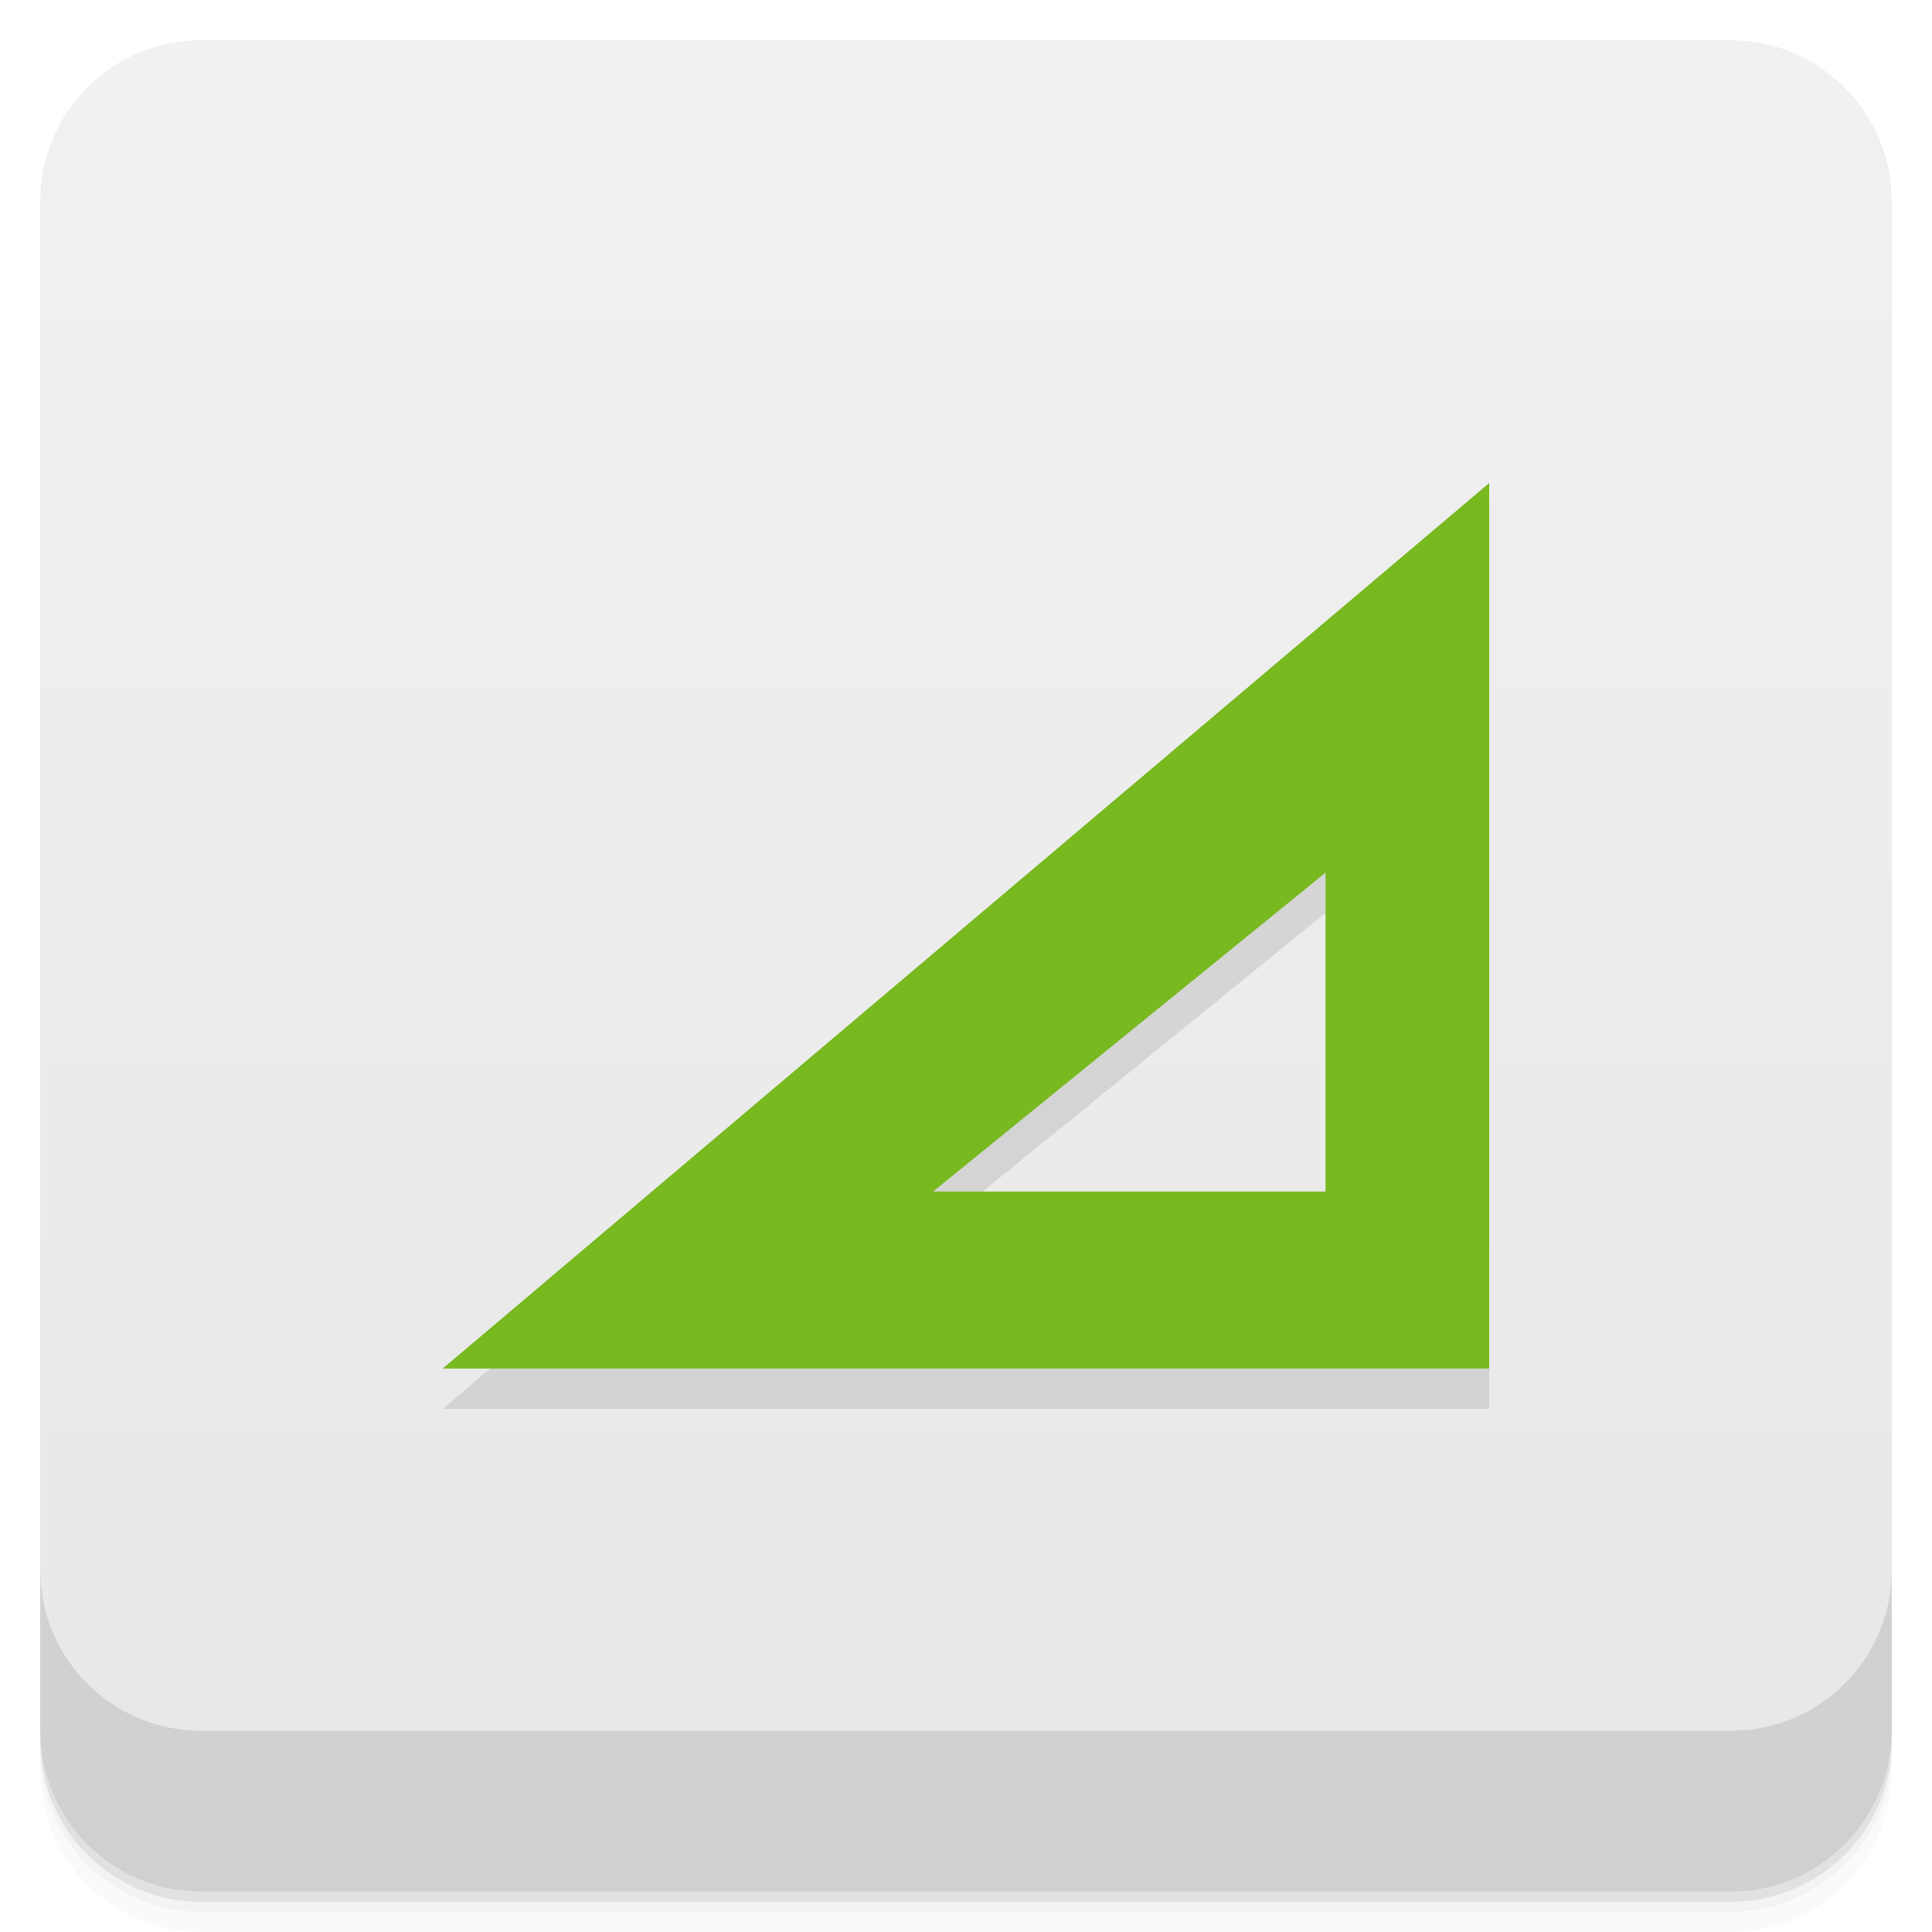
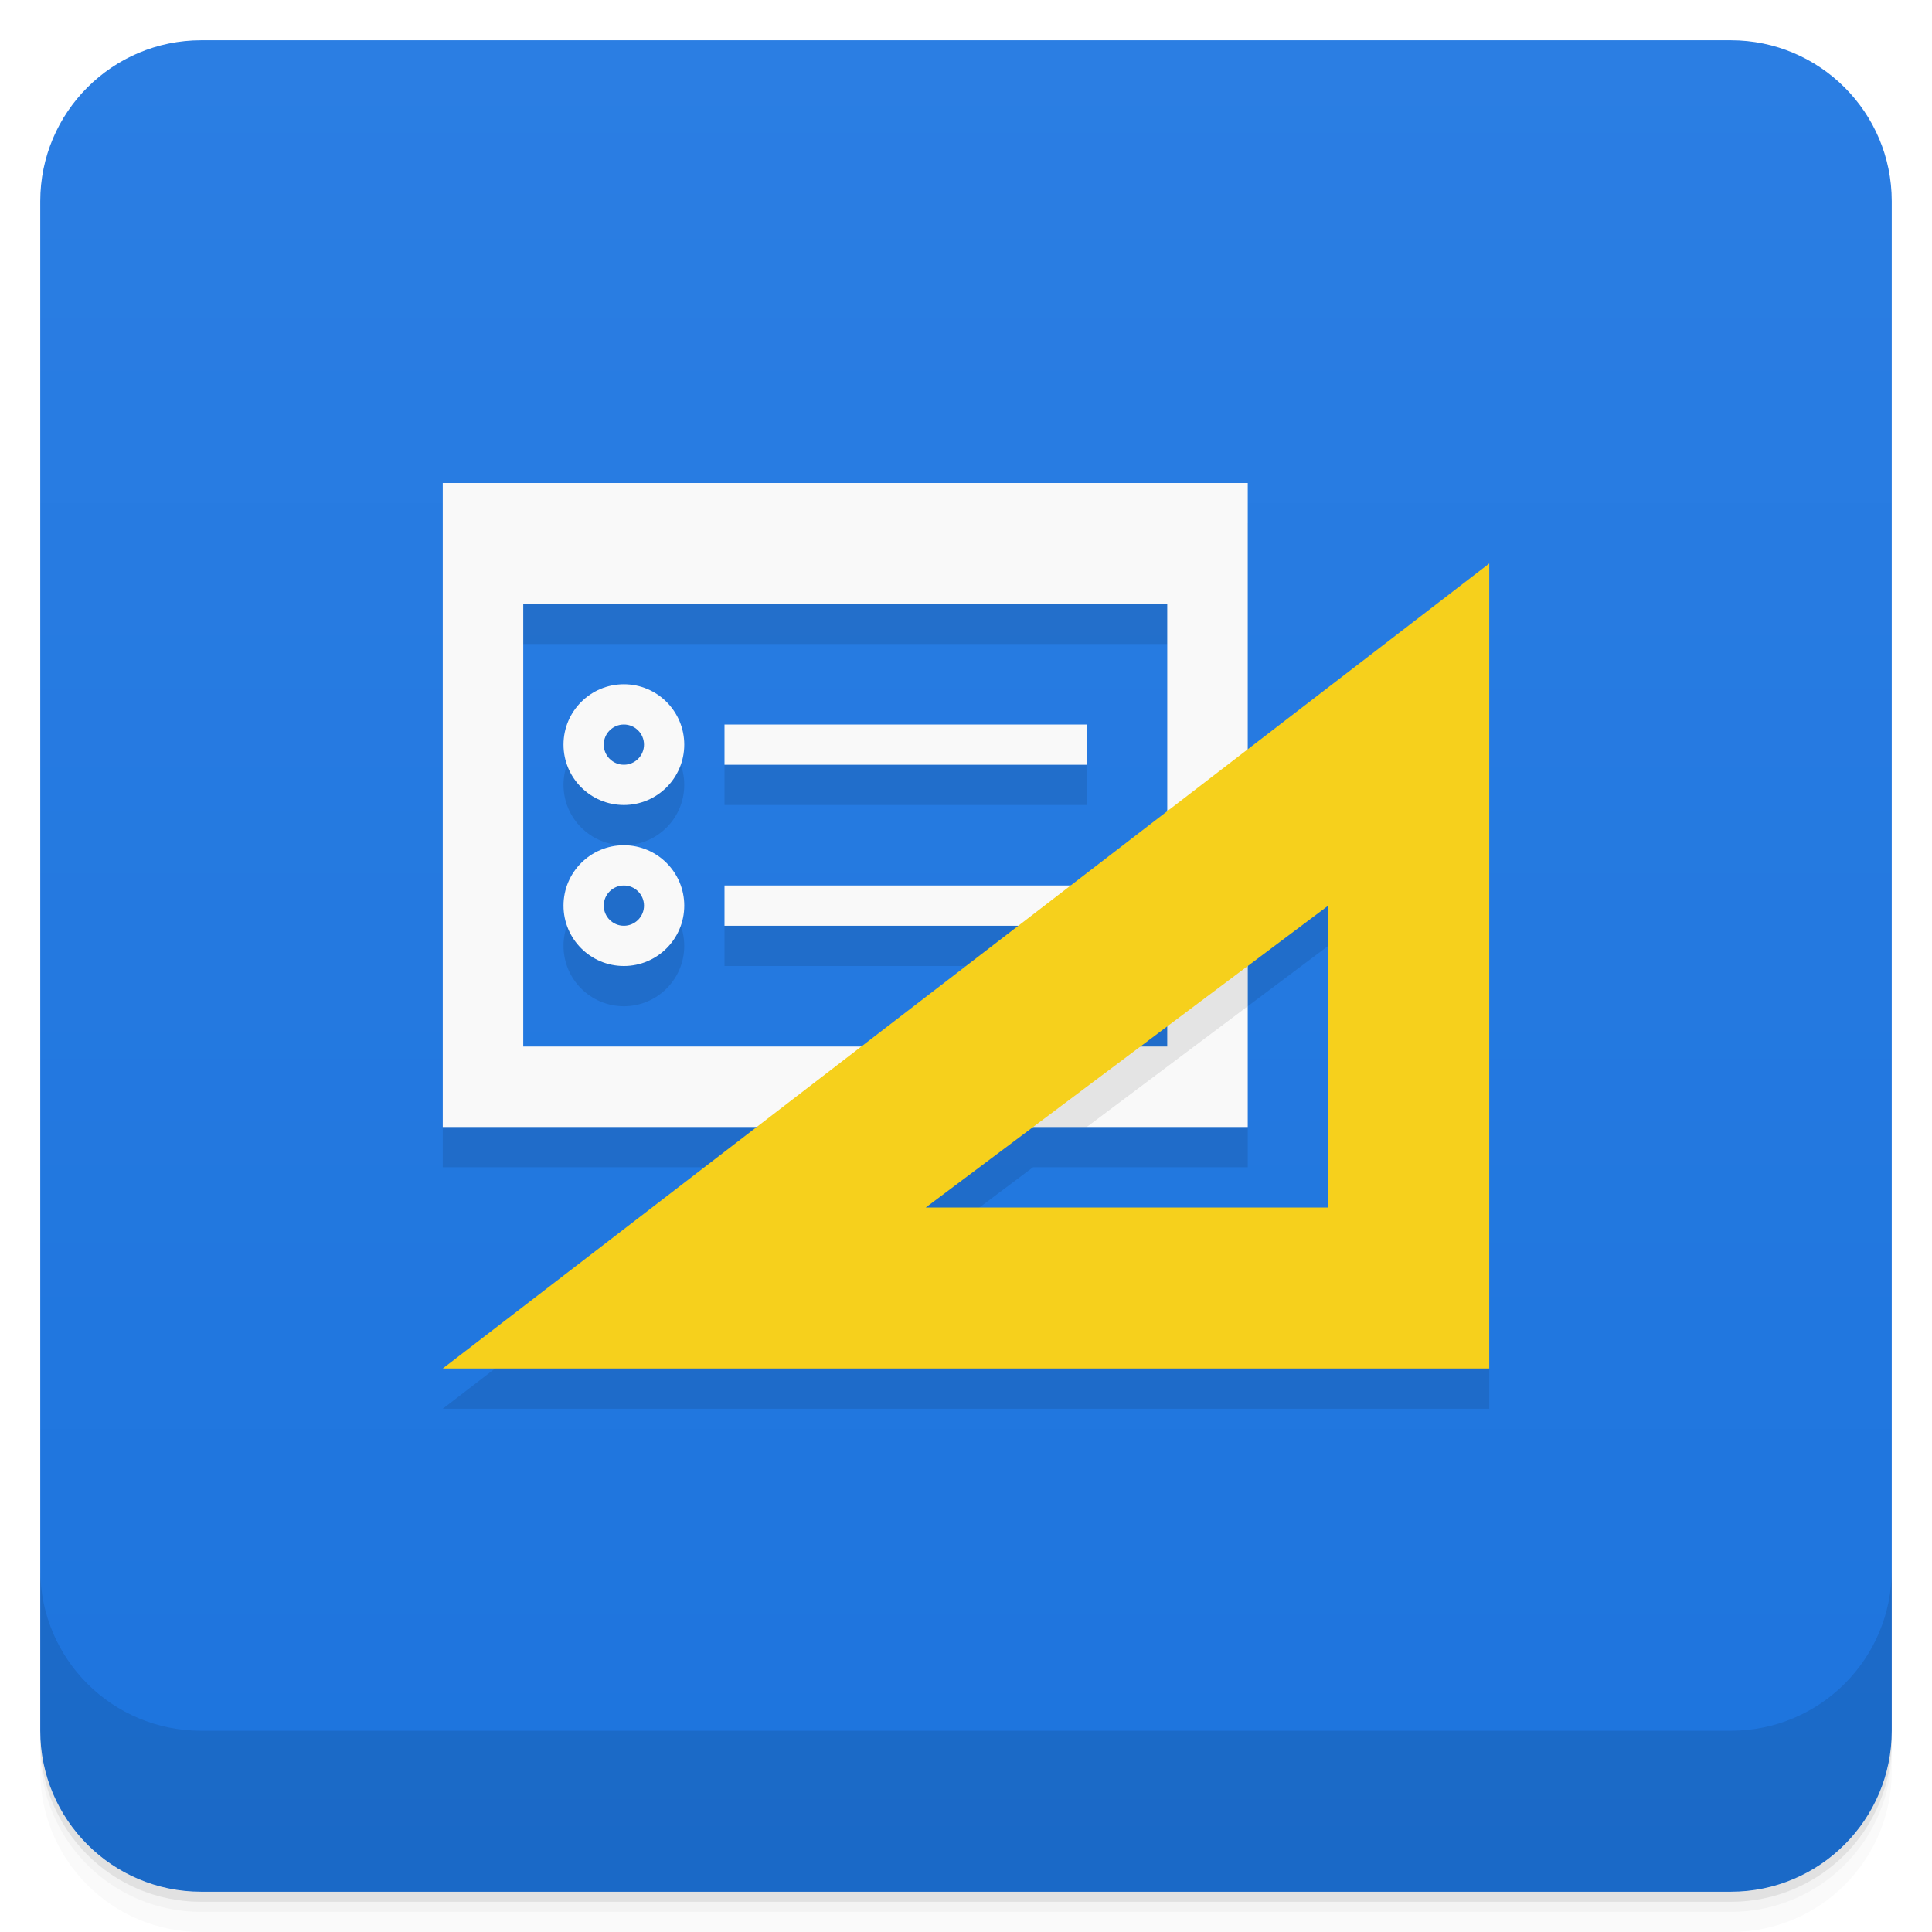
- <svg xmlns="http://www.w3.org/2000/svg" style="" viewBox="0 0 48 48">
+ <svg xmlns="http://www.w3.org/2000/svg" style="" version="1.1" viewBox="0 0 48 48">
  <defs style="">
-     <linearGradient id="linearGradient3764" gradientTransform="translate(-48 .002215)" gradientUnits="userSpaceOnUse" style="" x1="1" x2="47">
-       <stop offset="0" style="stop-color:#e7e7e7" />
-       <stop offset="1" style="stop-color:#f1f1f1" />
+     <linearGradient id="bg" x1="1" x2="47" style="" gradientTransform="translate(-48 .002215)" gradientUnits="userSpaceOnUse">
+       <stop style="stop-color:#1d74dd" offset="0" />
+       <stop style="stop-color:#2b7ee3" offset="1" />
    </linearGradient>
  </defs>
-   <path d="m 1 43 v .25 c 0 2.216 1.784 4 4 4 h 38 c 2.216 0 4 -1.784 4 -4 v -.25 c 0 2.216 -1.784 4 -4 4 h -38 c -2.216 0 -4 -1.784 -4 -4 z m 0 .5 v .5 c 0 2.216 1.784 4 4 4 h 38 c 2.216 0 4 -1.784 4 -4 v -.5 c 0 2.216 -1.784 4 -4 4 h -38 c -2.216 0 -4 -1.784 -4 -4 z" style="opacity:.02" />
-   <path d="m 1 43.25 v .25 c 0 2.216 1.784 4 4 4 h 38 c 2.216 0 4 -1.784 4 -4 v -.25 c 0 2.216 -1.784 4 -4 4 h -38 c -2.216 0 -4 -1.784 -4 -4 z" style="opacity:.05" />
-   <path d="m 1 43 v .25 c 0 2.216 1.784 4 4 4 h 38 c 2.216 0 4 -1.784 4 -4 v -.25 c 0 2.216 -1.784 4 -4 4 h -38 c -2.216 0 -4 -1.784 -4 -4 z" style="opacity:.1" />
-   <rect height="46" rx="4" style="fill:url(#linearGradient3764)" transform="rotate(-90)" width="46" x="-47" y="1" />
-   <path d="m 37 13 -26 22 h 26 m -4.066 -12.32 v 7.922 h -9.75" style="fill-rule:evenodd;opacity:.1" />
-   <path d="m 37 12 -26 22 h 26 m -4.066 -12.32 v 7.922 h -9.75" style="fill:#78b920;fill-rule:evenodd" />
-   <path d="m 1 39 v 4 c 0 2.216 1.784 4 4 4 h 38 c 2.216 0 4 -1.784 4 -4 v -4 c 0 2.216 -1.784 4 -4 4 h -38 c -2.216 0 -4 -1.784 -4 -4 z" style="opacity:.1" />
+   <path d="m1 43v0.25c0 2.216 1.784 4 4 4h38c2.216 0 4-1.784 4-4v-0.25c0 2.216-1.784 4-4 4h-38c-2.216 0-4-1.784-4-4zm0 0.5v0.5c0 2.216 1.784 4 4 4h38c2.216 0 4-1.784 4-4v-0.5c0 2.216-1.784 4-4 4h-38c-2.216 0-4-1.784-4-4z" style="opacity:.02" />
+   <path d="m1 43.25v0.25c0 2.216 1.784 4 4 4h38c2.216 0 4-1.784 4-4v-0.25c0 2.216-1.784 4-4 4h-38c-2.216 0-4-1.784-4-4z" style="opacity:.05" />
+   <path d="m1 43v0.25c0 2.216 1.784 4 4 4h38c2.216 0 4-1.784 4-4v-0.25c0 2.216-1.784 4-4 4h-38c-2.216 0-4-1.784-4-4z" style="opacity:.1" />
+   <rect transform="rotate(-90)" x="-47" y="1" width="46" height="46" rx="4" style="fill:url(#bg)" />
+   <path d="m1 39v4c0 2.216 1.784 4 4 4h38c2.216 0 4-1.784 4-4v-4c0 2.216-1.784 4-4 4h-38c-2.216 0-4-1.784-4-4z" style="opacity:.1" />
+   <path d="m11 13v16h7.801l-7.801 6h26v-20l-6 4.615v-6.615zm2 3h16v5.154l-2.4 1.846h-8.6v1h7.301l-3.9 3h-8.4zm2.5 2c-0.828 0-1.5 0.672-1.5 1.5s0.672 1.5 1.5 1.5 1.5-0.672 1.5-1.5-0.672-1.5-1.5-1.5zm0 1c0.276 0 0.5 0.224 0.5 0.5s-0.224 0.5-0.5 0.5-0.5-0.224-0.5-0.5 0.224-0.5 0.5-0.5zm2.5 0v1h9v-1zm-2.5 3c-0.828 0-1.5 0.672-1.5 1.5s0.672 1.5 1.5 1.5 1.5-0.672 1.5-1.5-0.672-1.5-1.5-1.5zm0 1c0.276 0 0.5 0.224 0.5 0.5s-0.224 0.5-0.5 0.5-0.5-0.224-0.5-0.5 0.224-0.5 0.5-0.5zm17.5 0.5v7.5h-10l2.666-2h5.334v-4zm-4 3v0.5h-0.666z" style="opacity:.1;paint-order:normal" />
+   <path d="m11 12v16h20v-16zm2 3h16v11h-16zm2.5 2c-0.828 0-1.5 0.672-1.5 1.5s0.672 1.5 1.5 1.5 1.5-0.672 1.5-1.5-0.672-1.5-1.5-1.5zm0 1c0.276 0 0.5 0.224 0.5 0.5s-0.224 0.5-0.5 0.5-0.5-0.224-0.5-0.5 0.224-0.5 0.5-0.5zm2.5 0v1h9v-1zm-2.5 3c-0.828 0-1.5 0.672-1.5 1.5s0.672 1.5 1.5 1.5 1.5-0.672 1.5-1.5-0.672-1.5-1.5-1.5zm0 1c0.276 0 0.5 0.224 0.5 0.5s-0.224 0.5-0.5 0.5-0.5-0.224-0.5-0.5 0.224-0.5 0.5-0.5zm2.5 0v1h9v-1z" style="fill:#f9f9f9;paint-order:normal" />
+   <path d="m31 19.615-2 1.539v4.846h-6.301l-2.6 2h6.9l4-3z" style="fill-rule:evenodd;fill:#1a1a1a;opacity:.1" />
+   <path d="m37 14-26 20h26zm-4 8.5v7.5h-10z" style="fill-rule:evenodd;fill:#f6d01c" />
</svg>
